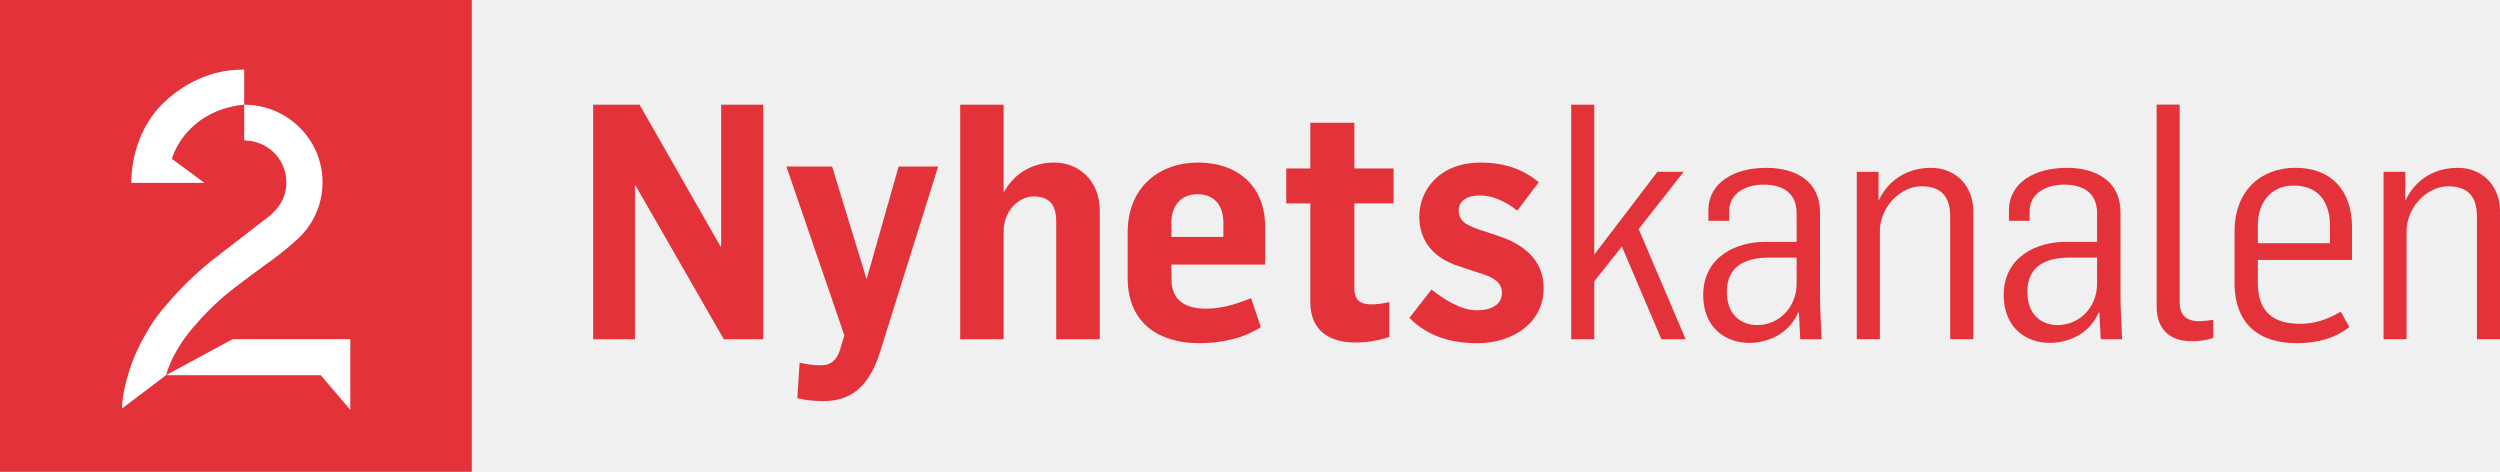
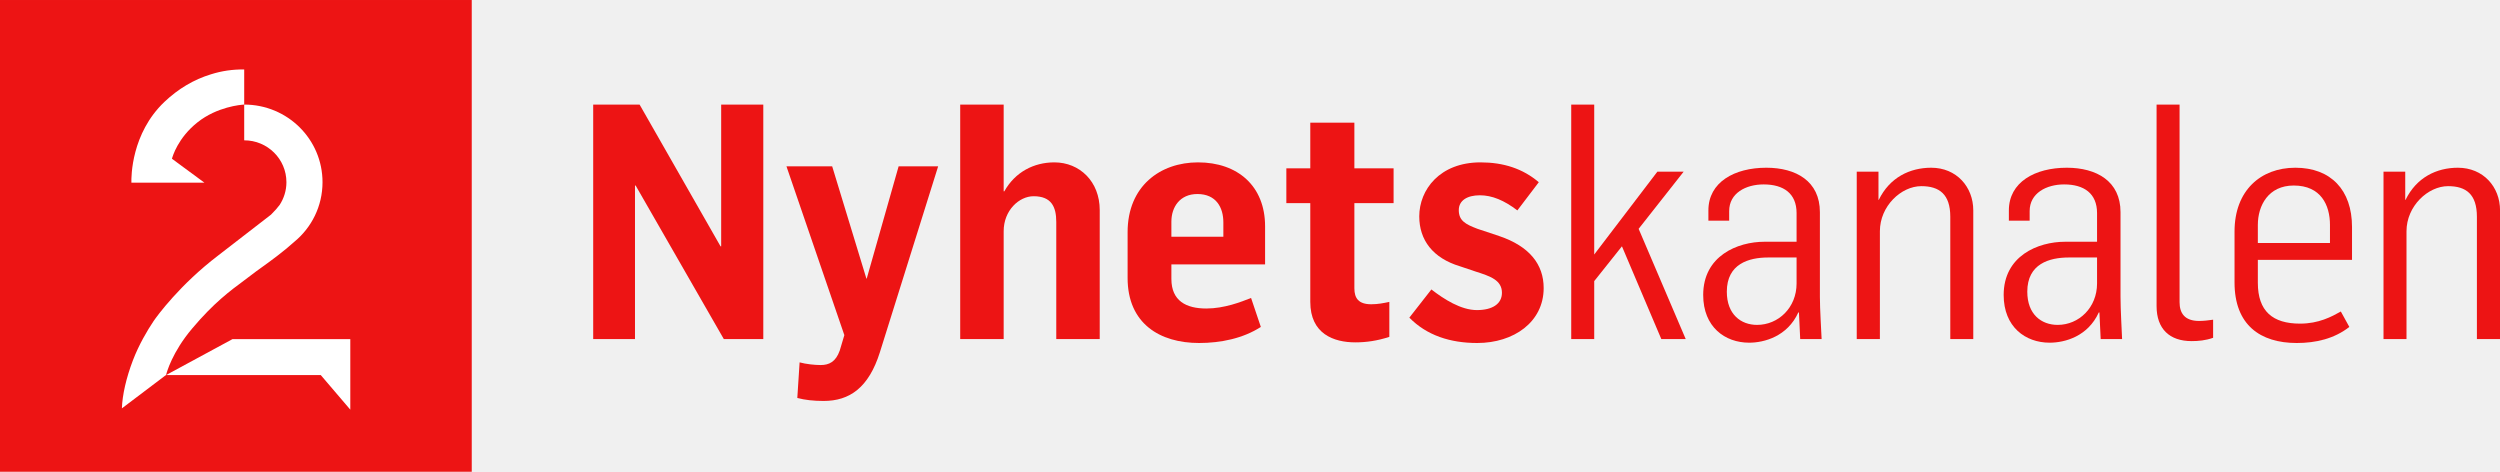
- <svg xmlns="http://www.w3.org/2000/svg" height="31.955mm" width="169.33mm" version="1.1" viewBox="0 0 600 113.227">
-   <g transform="translate(-151.32 -462.78)">
-     <path d="m151.32 576.01h113.23v-113.23h-113.23v113.23z" fill="#e4323a" />
+ <svg xmlns="http://www.w3.org/2000/svg" height="113.22" width="600" version="1.1" viewBox="0 0 158.75 29.955">
+   <g transform="translate(-41.577 -437.16)">
+     <rect height="29.955" width="29.956" y="437.16" x="41.577" stroke-width=".294" fill="#ed1414" />
    <g fill="#fff">
-       <path d="m201.92 480.65c-4.09 1.27-7.84 3.5-11.15 6.62-7.94 7.57-7.96 17.93-7.92 19.4h17.53l-7.79-5.76v-0.02c0.12-0.49 1.39-4.96 6.17-8.73 4.69-3.72 10.34-4.21 11.17-4.25v-8.42c-2.71-0.04-5.4 0.35-8.01 1.16" />
-       <path d="m207.12 544.19-15.95 8.63h37.12l7.1 8.31v-16.94h-28.27z" />
-       <path d="m216.36 514.32-12.67 9.8c-9.18 6.98-14.67 14.51-15.52 15.76-1.48 2.25-3.52 5.67-4.96 9.45-1.6 4.19-2.53 8.26-2.63 11.5l10.59-8.01c0.14-0.55 1.45-5.47 6.31-11.22 5.08-6.03 9.09-9 12.31-11.41 0.72-0.53 1.41-1.03 2.06-1.54 0.49-0.38 1.25-0.91 2.1-1.54 2.23-1.6 5.39-3.88 7.98-6.23 4.15-3.42 6.8-8.56 6.8-14.33 0-10.3-8.42-18.64-18.8-18.64v8.58c5.6 0 10.12 4.5 10.12 10.06 0 2-0.59 3.87-1.62 5.43-0.49 0.7-1.16 1.47-2.07 2.34" />
+       <path stroke-width=".294" d="m54.966 441.88c-1.083 0.33-2.074 0.92-2.949 1.75-2.102 2-2.107 4.74-2.096 5.13h4.638l-2.063-1.52c0.034-0.13 0.367-1.32 1.632-2.32 1.239-0.98 2.736-1.11 2.956-1.12v-2.23c-0.715-0.01-1.426 0.09-2.118 0.31z" />
+       <polygon points="75.691 73.271 50.241 73.271 35.878 81.041 69.309 81.041 75.691 88.515" transform="matrix(.29388 0 0 .29388 41.577 437.16)" />
+       <path stroke-width=".294" d="m58.785 450.79-3.35 2.59c-2.429 1.85-3.883 3.84-4.106 4.17-0.397 0.59-0.935 1.5-1.316 2.5-0.422 1.11-0.668 2.19-0.696 3.04l2.805-2.12c0.035-0.14 0.384-1.45 1.666-2.96 1.347-1.6 2.407-2.39 3.261-3.02 0.19-0.14 0.371-0.28 0.544-0.41 0.129-0.1 0.328-0.25 0.556-0.41 0.587-0.42 1.425-1.03 2.109-1.65 1.099-0.9 1.799-2.26 1.799-3.79 0-2.73-2.227-4.93-4.973-4.93v2.27c1.481 0 2.681 1.19 2.681 2.66 0 0.53-0.158 1.02-0.429 1.44-0.132 0.18-0.311 0.38-0.551 0.62z" />
    </g>
-     <g fill="#e4323a">
-       <path d="m293.68 487.9h11.13l19.44 34.04h0.15v-34.04h10.1v56.3h-9.46l-21.17-36.87h-0.16v36.87h-10.03v-56.3z" />
-       <path d="m342.67 558.33 0.56-8.52c1.5 0.4 3.63 0.64 5.06 0.64 2.03 0 3.61-0.79 4.56-3.48l1.11-3.72-13.9-40.5h10.97l8.23 26.92h0.08l7.65-26.92h9.48l-13.97 44.61c-2.69 8.52-7.28 11.68-13.5 11.68-2.37 0-4.51-0.23-6.33-0.71" />
-       <path d="m381.77 487.9h10.42v20.85h0.16c2.6-4.66 7.11-6.96 11.99-6.96 6.09 0 10.92 4.59 10.92 11.45v30.96h-10.44v-28.11c0-3.64-1.19-6.17-5.44-6.17-3.48 0-7.19 3.4-7.19 8.38v25.9h-10.42v-56.3z" />
-       <path d="m444.93 519.64v-3.48c0-3.55-1.74-6.78-6.25-6.78-4.17 0-6.22 3.15-6.22 6.63v3.63h12.47zm-22.97 9.87v-10.97c0-11.05 7.81-16.75 16.88-16.75 9.57 0 16.11 5.7 16.11 15.32v9.17h-22.49v3.46c0 5.3 3.55 7.12 8.36 7.12 4.35 0 8.38-1.58 10.75-2.53l2.35 6.96c-4.25 2.75-9.62 3.85-14.84 3.85-9.39 0-17.12-4.64-17.12-15.63" />
-       <path d="m465.8 535.28v-23.68h-5.78v-8.39h5.78v-10.97h10.57v10.97h9.41v8.39h-9.41v20.43c0 2.38 1.03 3.8 4.03 3.8 1.58 0 2.93-0.24 4.35-0.55v8.36c-2.84 0.95-5.53 1.34-8.14 1.34-5.2 0-10.81-2.05-10.81-9.7" />
-       <path d="m489.58 539.07 5.29-6.8c2.99 2.37 7.1 4.98 10.9 4.98 3.71 0 6.01-1.51 6.01-4.19 0-2.99-2.77-3.94-6.25-5.04l-3.8-1.27c-6.54-1.98-9.78-6.32-9.78-12 0-6.4 4.88-12.95 14.69-12.95 5.51 0 10.18 1.49 13.97 4.73l-5.14 6.8c-3.14-2.45-6.07-3.64-8.99-3.64-3.09 0-5.06 1.27-5.06 3.56 0 2.53 1.58 3.4 4.5 4.49l5.22 1.74c7.26 2.45 10.66 6.8 10.66 12.49 0 8.12-7.2 13.18-15.95 13.18-6.49 0-12.08-1.81-16.27-6.08" />
-       <path d="m528.41 487.9h5.53v35.99l15.16-19.88h6.31l-10.81 13.74 11.28 26.45h-5.83l-9.48-22.26-6.63 8.36v13.9h-5.53v-56.3z" />
-       <path d="m582.51 530.85v-6.24h-6.8c-4.65 0-9.95 1.5-9.95 8.22 0 5.46 3.4 7.97 7.28 7.97 5.12 0 9.47-4.17 9.47-9.95m-22.42 2.77c0-9.41 8.2-12.79 14.75-12.79h7.67v-6.88c0-4.74-3.17-6.86-7.89-6.86-4.27 0-8.3 2.04-8.3 6.39v2.29h-4.99v-2.45c0-6.78 6.25-10.26 13.9-10.26 7.12 0 12.89 3.24 12.89 10.66v20.3c0 3.08 0.32 8.2 0.39 10.18h-5.13l-0.32-6.39h-0.16c-2.61 5.75-8.14 7.26-11.76 7.26-5.85 0-11.05-3.8-11.05-11.45" />
-       <path d="m596.95 504.01h5.22v6.8h0.08c2.59-5.38 7.41-7.75 12.55-7.75 6.07 0 10.1 4.58 10.1 10.26v30.87h-5.53v-29.37c0-5.36-2.59-7.33-6.94-7.33-4.82 0-9.94 4.8-9.94 10.81v25.89h-5.54v-40.18z" />
-       <path d="m654.62 530.85v-6.24h-6.8c-4.64 0-9.94 1.5-9.94 8.22 0 5.46 3.4 7.97 7.27 7.97 5.12 0 9.47-4.17 9.47-9.95m-22.41 2.77c0-9.41 8.2-12.79 14.76-12.79h7.65v-6.88c0-4.74-3.16-6.86-7.88-6.86-4.27 0-8.31 2.04-8.31 6.39v2.29h-4.96v-2.45c0-6.78 6.23-10.26 13.9-10.26 7.09 0 12.87 3.24 12.87 10.66v20.3c0 3.08 0.31 8.2 0.39 10.18h-5.14l-0.31-6.39h-0.16c-2.61 5.75-8.13 7.26-11.76 7.26-5.85 0-11.05-3.8-11.05-11.45" />
-       <path d="m668.91 536.3v-48.41h5.53v47.46c0 2.61 1.17 4.51 4.65 4.51 1.02 0 2.45-0.16 3.4-0.32v4.33c-1.82 0.64-3.56 0.79-5.22 0.79-5.28 0-8.36-2.9-8.36-8.36" />
-       <path d="m710.5 521.14v-4.35c0-4.72-2.14-9.47-8.68-9.47-6.09 0-8.62 4.83-8.62 9.47v4.35h17.3zm-22.89 9.47v-12.24c0-9.86 6.3-15.32 14.61-15.32 8.52 0 13.58 5.38 13.58 14.22v7.9h-22.6v5.52c0 6.8 3.56 9.8 10.12 9.8 4.49 0 7.57-1.66 9.79-2.92l2.05 3.71c-3.63 2.83-8.06 3.86-12.63 3.86-8.77 0-14.92-4.33-14.92-14.53" />
-       <path d="m723.37 504.01h5.22v6.8h0.08c2.59-5.38 7.41-7.75 12.55-7.75 6.07 0 10.1 4.58 10.1 10.26v30.87h-5.53v-29.37c0-5.36-2.59-7.33-6.94-7.33-4.83 0-9.95 4.8-9.95 10.81v25.89h-5.53v-40.18z" />
+     <g stroke-width=".294" fill="#ed1414">
+       <path d="m79.245 443.8h2.946l5.139 9h0.042v-9h2.674v14.89h-2.507l-5.599-9.75h-0.041v9.75h-2.654z" />
+       <path d="m92.206 462.43 0.146-2.26c0.397 0.11 0.961 0.17 1.337 0.17 0.543 0 0.961-0.21 1.212-0.92l0.292-0.98-3.677-10.72h2.904l2.173 7.13h0.021l2.026-7.13h2.51l-3.701 11.81c-0.71 2.25-1.922 3.09-3.572 3.09-0.627 0-1.191-0.06-1.671-0.19z" />
+       <path d="m102.55 443.8h2.76v5.51h0.04c0.69-1.23 1.88-1.84 3.18-1.84 1.6 0 2.88 1.21 2.88 3.03v8.19h-2.76v-7.44c0-0.96-0.31-1.63-1.44-1.63-0.92 0-1.9 0.9-1.9 2.22v6.85h-2.76z" />
+       <path d="m113.18 454.81v-2.91c0-2.92 2.07-4.43 4.47-4.43 2.53 0 4.26 1.51 4.26 4.06v2.42h-5.95v0.92c0 1.4 0.94 1.88 2.22 1.88 1.14 0 2.21-0.42 2.84-0.67l0.62 1.84c-1.13 0.73-2.55 1.02-3.92 1.02-2.49 0-4.54-1.23-4.54-4.13zm6.08-2.62v-0.91c0-0.95-0.46-1.8-1.65-1.8-1.11 0-1.65 0.83-1.65 1.75v0.96z" />
+       <path d="m124.78 456.33v-6.27h-1.52v-2.21h1.52v-2.9h2.8v2.9h2.49v2.21h-2.49v5.41c0 0.63 0.27 1.01 1.07 1.01 0.42 0 0.77-0.07 1.15-0.15v2.22c-0.76 0.25-1.47 0.35-2.16 0.35-1.37 0-2.86-0.54-2.86-2.57z" />
+       <path d="m131.07 457.33 1.4-1.79c0.8 0.62 1.88 1.31 2.89 1.31 0.98 0 1.59-0.39 1.59-1.1 0-0.8-0.74-1.05-1.65-1.34l-1.01-0.34c-1.73-0.52-2.59-1.67-2.59-3.17 0-1.69 1.3-3.43 3.89-3.43 1.46 0 2.69 0.4 3.7 1.26l-1.36 1.79c-0.84-0.64-1.61-0.96-2.38-0.96-0.82 0-1.34 0.34-1.34 0.94 0 0.67 0.42 0.9 1.19 1.19l1.38 0.46c1.92 0.65 2.82 1.8 2.82 3.3 0 2.16-1.9 3.49-4.22 3.49-1.71 0-3.2-0.48-4.31-1.61z" />
+       <path d="m141.35 443.8h1.46v9.52l4.01-5.26h1.67l-2.86 3.63 2.99 7h-1.55l-2.5-5.89-1.76 2.21v3.68h-1.46z" />
+       <path d="m149.73 455.89c0-2.48 2.17-3.38 3.9-3.38h2.03v-1.82c0-1.25-0.83-1.82-2.09-1.82-1.13 0-2.19 0.55-2.19 1.69v0.61h-1.32v-0.65c0-1.79 1.65-2.71 3.68-2.71 1.88 0 3.4 0.85 3.4 2.82v5.37c0 0.81 0.09 2.17 0.11 2.69h-1.36l-0.08-1.69h-0.04c-0.69 1.52-2.16 1.92-3.12 1.92-1.54 0-2.92-1-2.92-3.03zm5.93-0.73v-1.65h-1.8c-1.23 0-2.63 0.4-2.63 2.17 0 1.45 0.9 2.11 1.92 2.11 1.36 0 2.51-1.1 2.51-2.63z" />
+       <path d="m159.48 448.06h1.38v1.79h0.02c0.69-1.42 1.97-2.04 3.33-2.04 1.6 0 2.67 1.21 2.67 2.71v8.17h-1.46v-7.77c0-1.42-0.69-1.94-1.84-1.94-1.28 0-2.63 1.27-2.63 2.86v6.85h-1.47v-10.63z" />
+       <path d="m168.81 455.89c0-2.48 2.17-3.38 3.91-3.38h2.02v-1.82c0-1.25-0.83-1.82-2.09-1.82-1.12 0-2.19 0.55-2.19 1.69v0.61h-1.32v-0.65c0-1.79 1.65-2.71 3.68-2.71 1.88 0 3.41 0.85 3.41 2.82v5.37c0 0.81 0.08 2.17 0.1 2.69h-1.36l-0.08-1.69h-0.04c-0.69 1.52-2.15 1.92-3.12 1.92-1.54 0-2.92-1-2.92-3.03zm5.93-0.73v-1.65h-1.79c-1.24 0-2.64 0.4-2.64 2.17 0 1.45 0.9 2.11 1.93 2.11 1.35 0 2.5-1.1 2.5-2.63z" />
+       <path d="m178.52 456.6v-12.8h1.46v12.55c0 0.69 0.32 1.19 1.24 1.19 0.27 0 0.64-0.04 0.89-0.08v1.15c-0.48 0.17-0.94 0.21-1.37 0.21-1.4 0-2.22-0.78-2.22-2.22z" />
+       <path d="m183.47 455.1v-3.24c0-2.61 1.67-4.05 3.86-4.05 2.26 0 3.6 1.42 3.6 3.76v2.09h-5.98v1.46c0 1.8 0.94 2.59 2.68 2.59 1.19 0 2-0.44 2.59-0.77l0.54 0.98c-0.96 0.75-2.13 1.02-3.34 1.02-2.32 0-3.95-1.15-3.95-3.84zm6.06-2.51v-1.15c0-1.25-0.57-2.5-2.3-2.5-1.61 0-2.28 1.27-2.28 2.5v1.15z" />
+       <path d="m192.93 448.06h1.38v1.79h0.02c0.69-1.42 1.97-2.04 3.32-2.04 1.61 0 2.68 1.21 2.68 2.71v8.17h-1.47v-7.77c0-1.42-0.68-1.94-1.83-1.94-1.28 0-2.64 1.27-2.64 2.86v6.85h-1.46v-10.63z" />
    </g>
  </g>
</svg>
